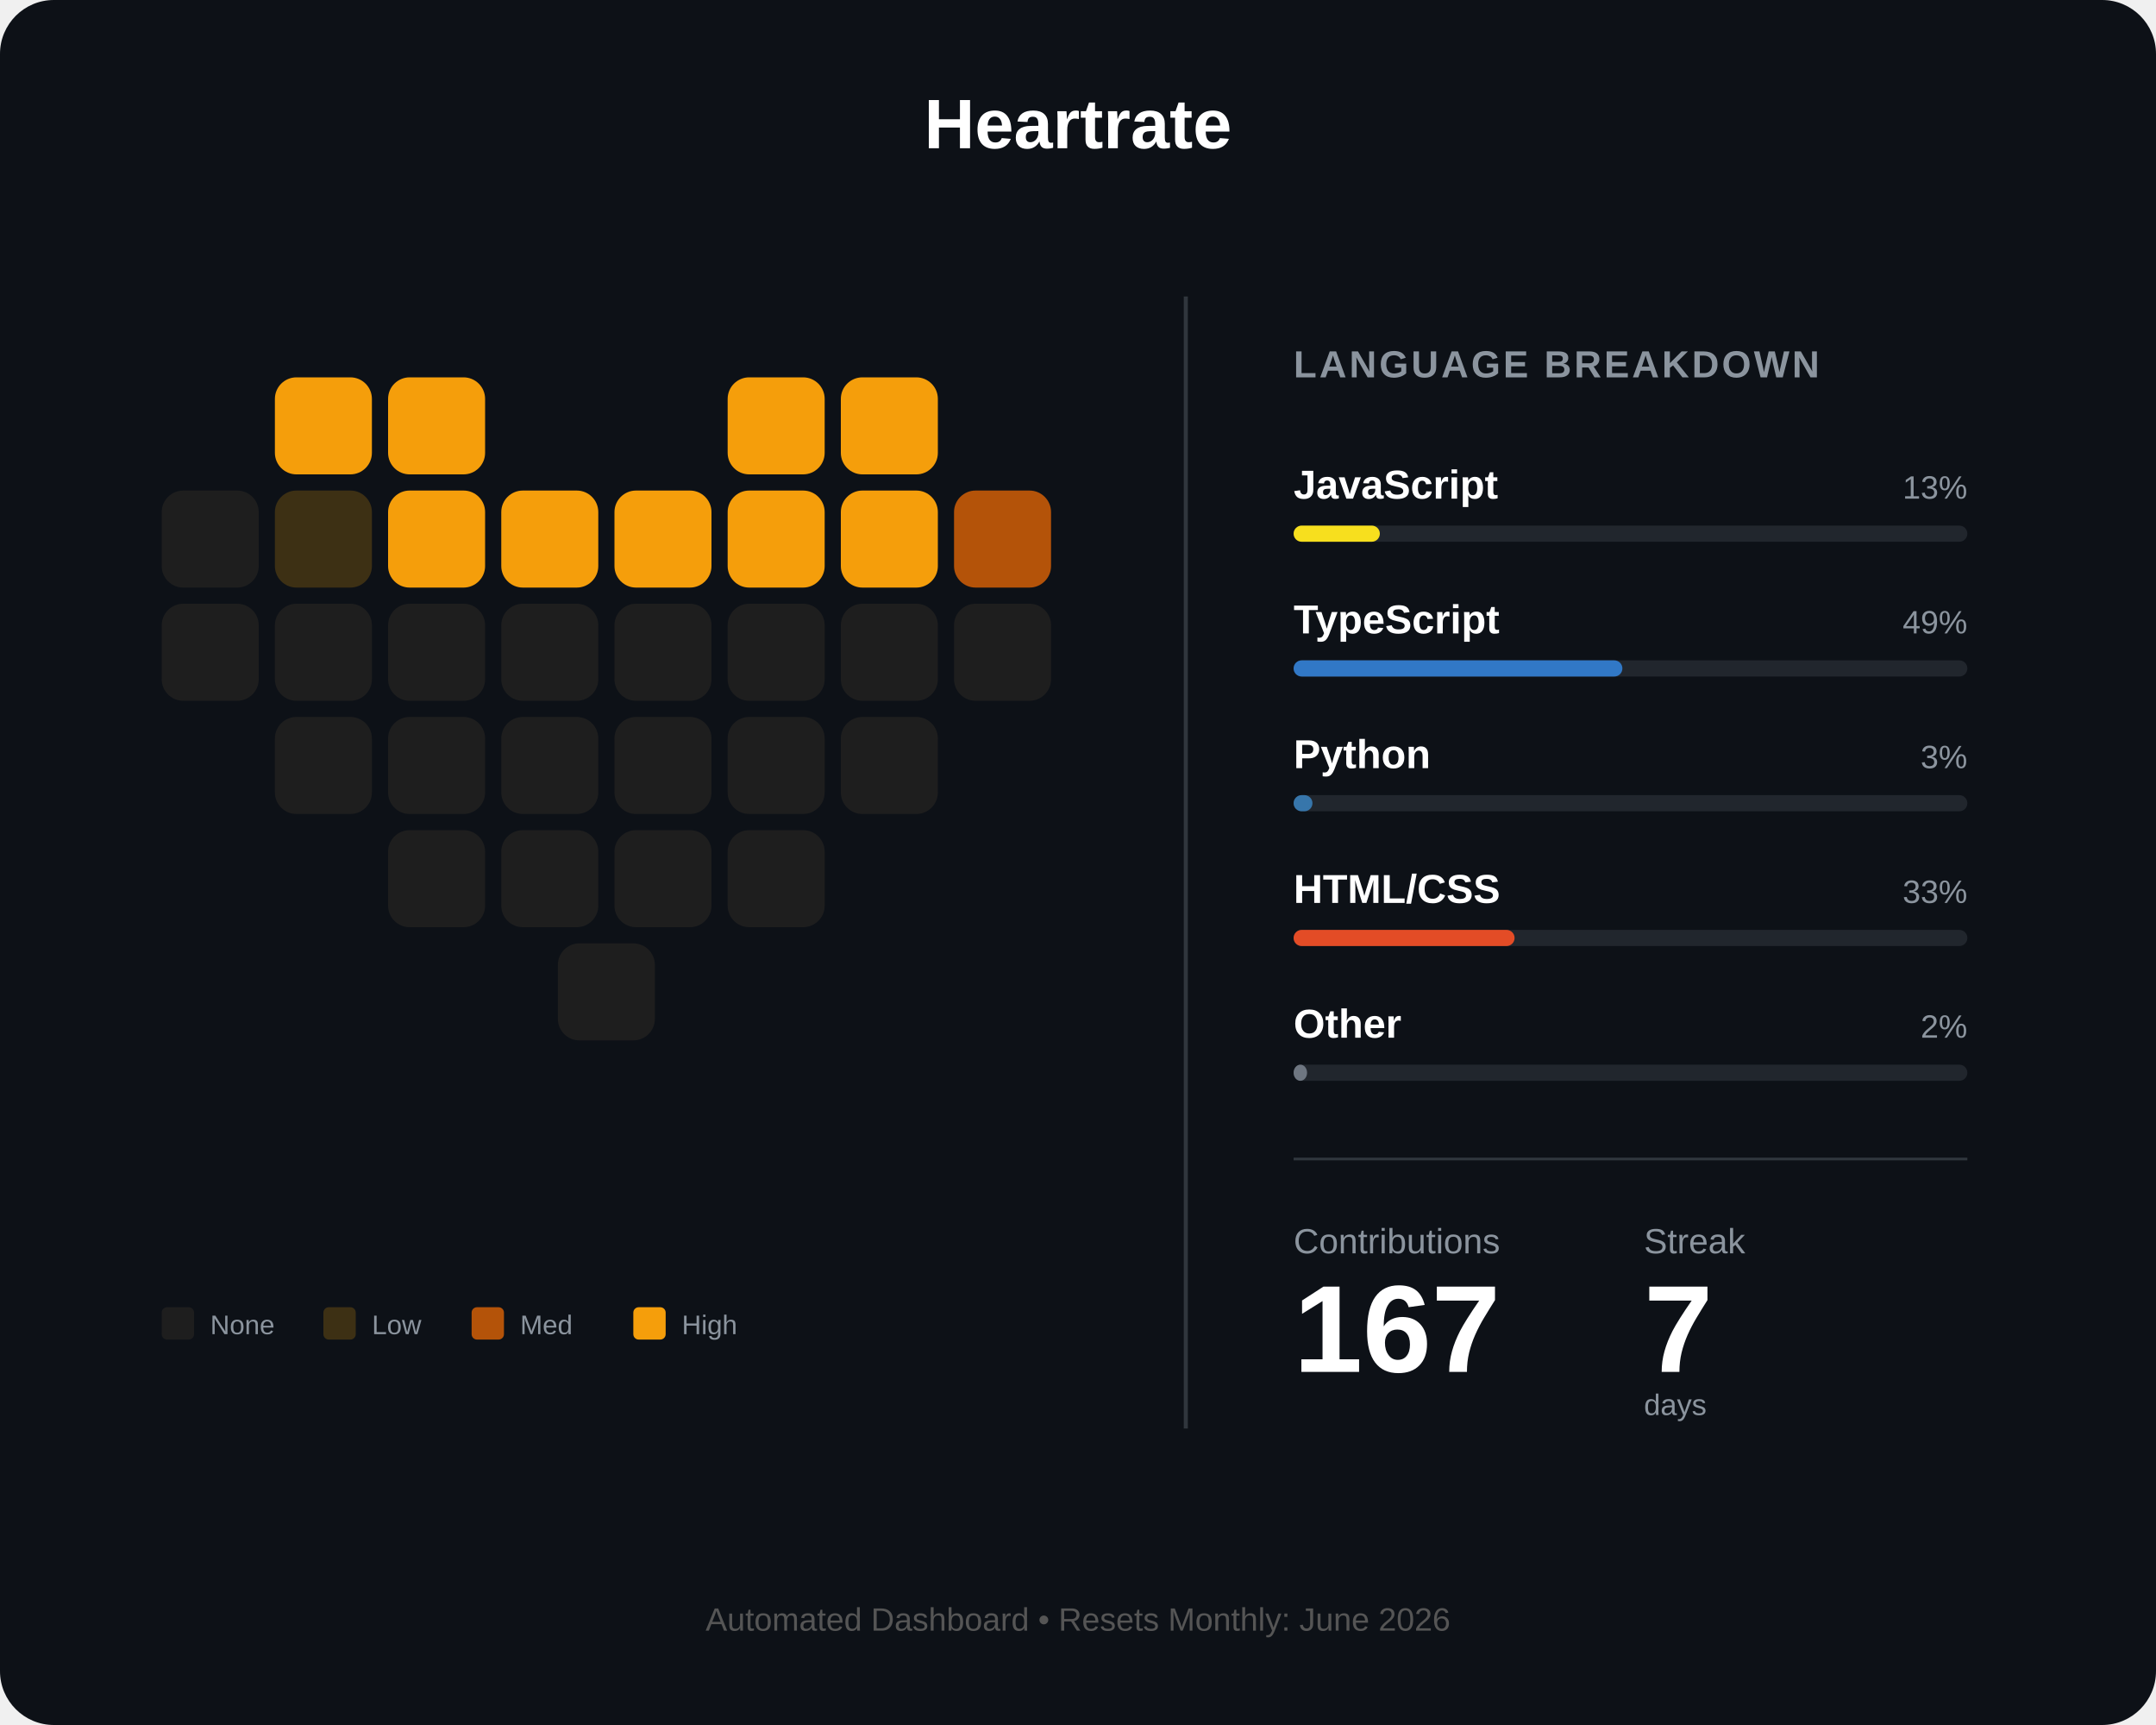
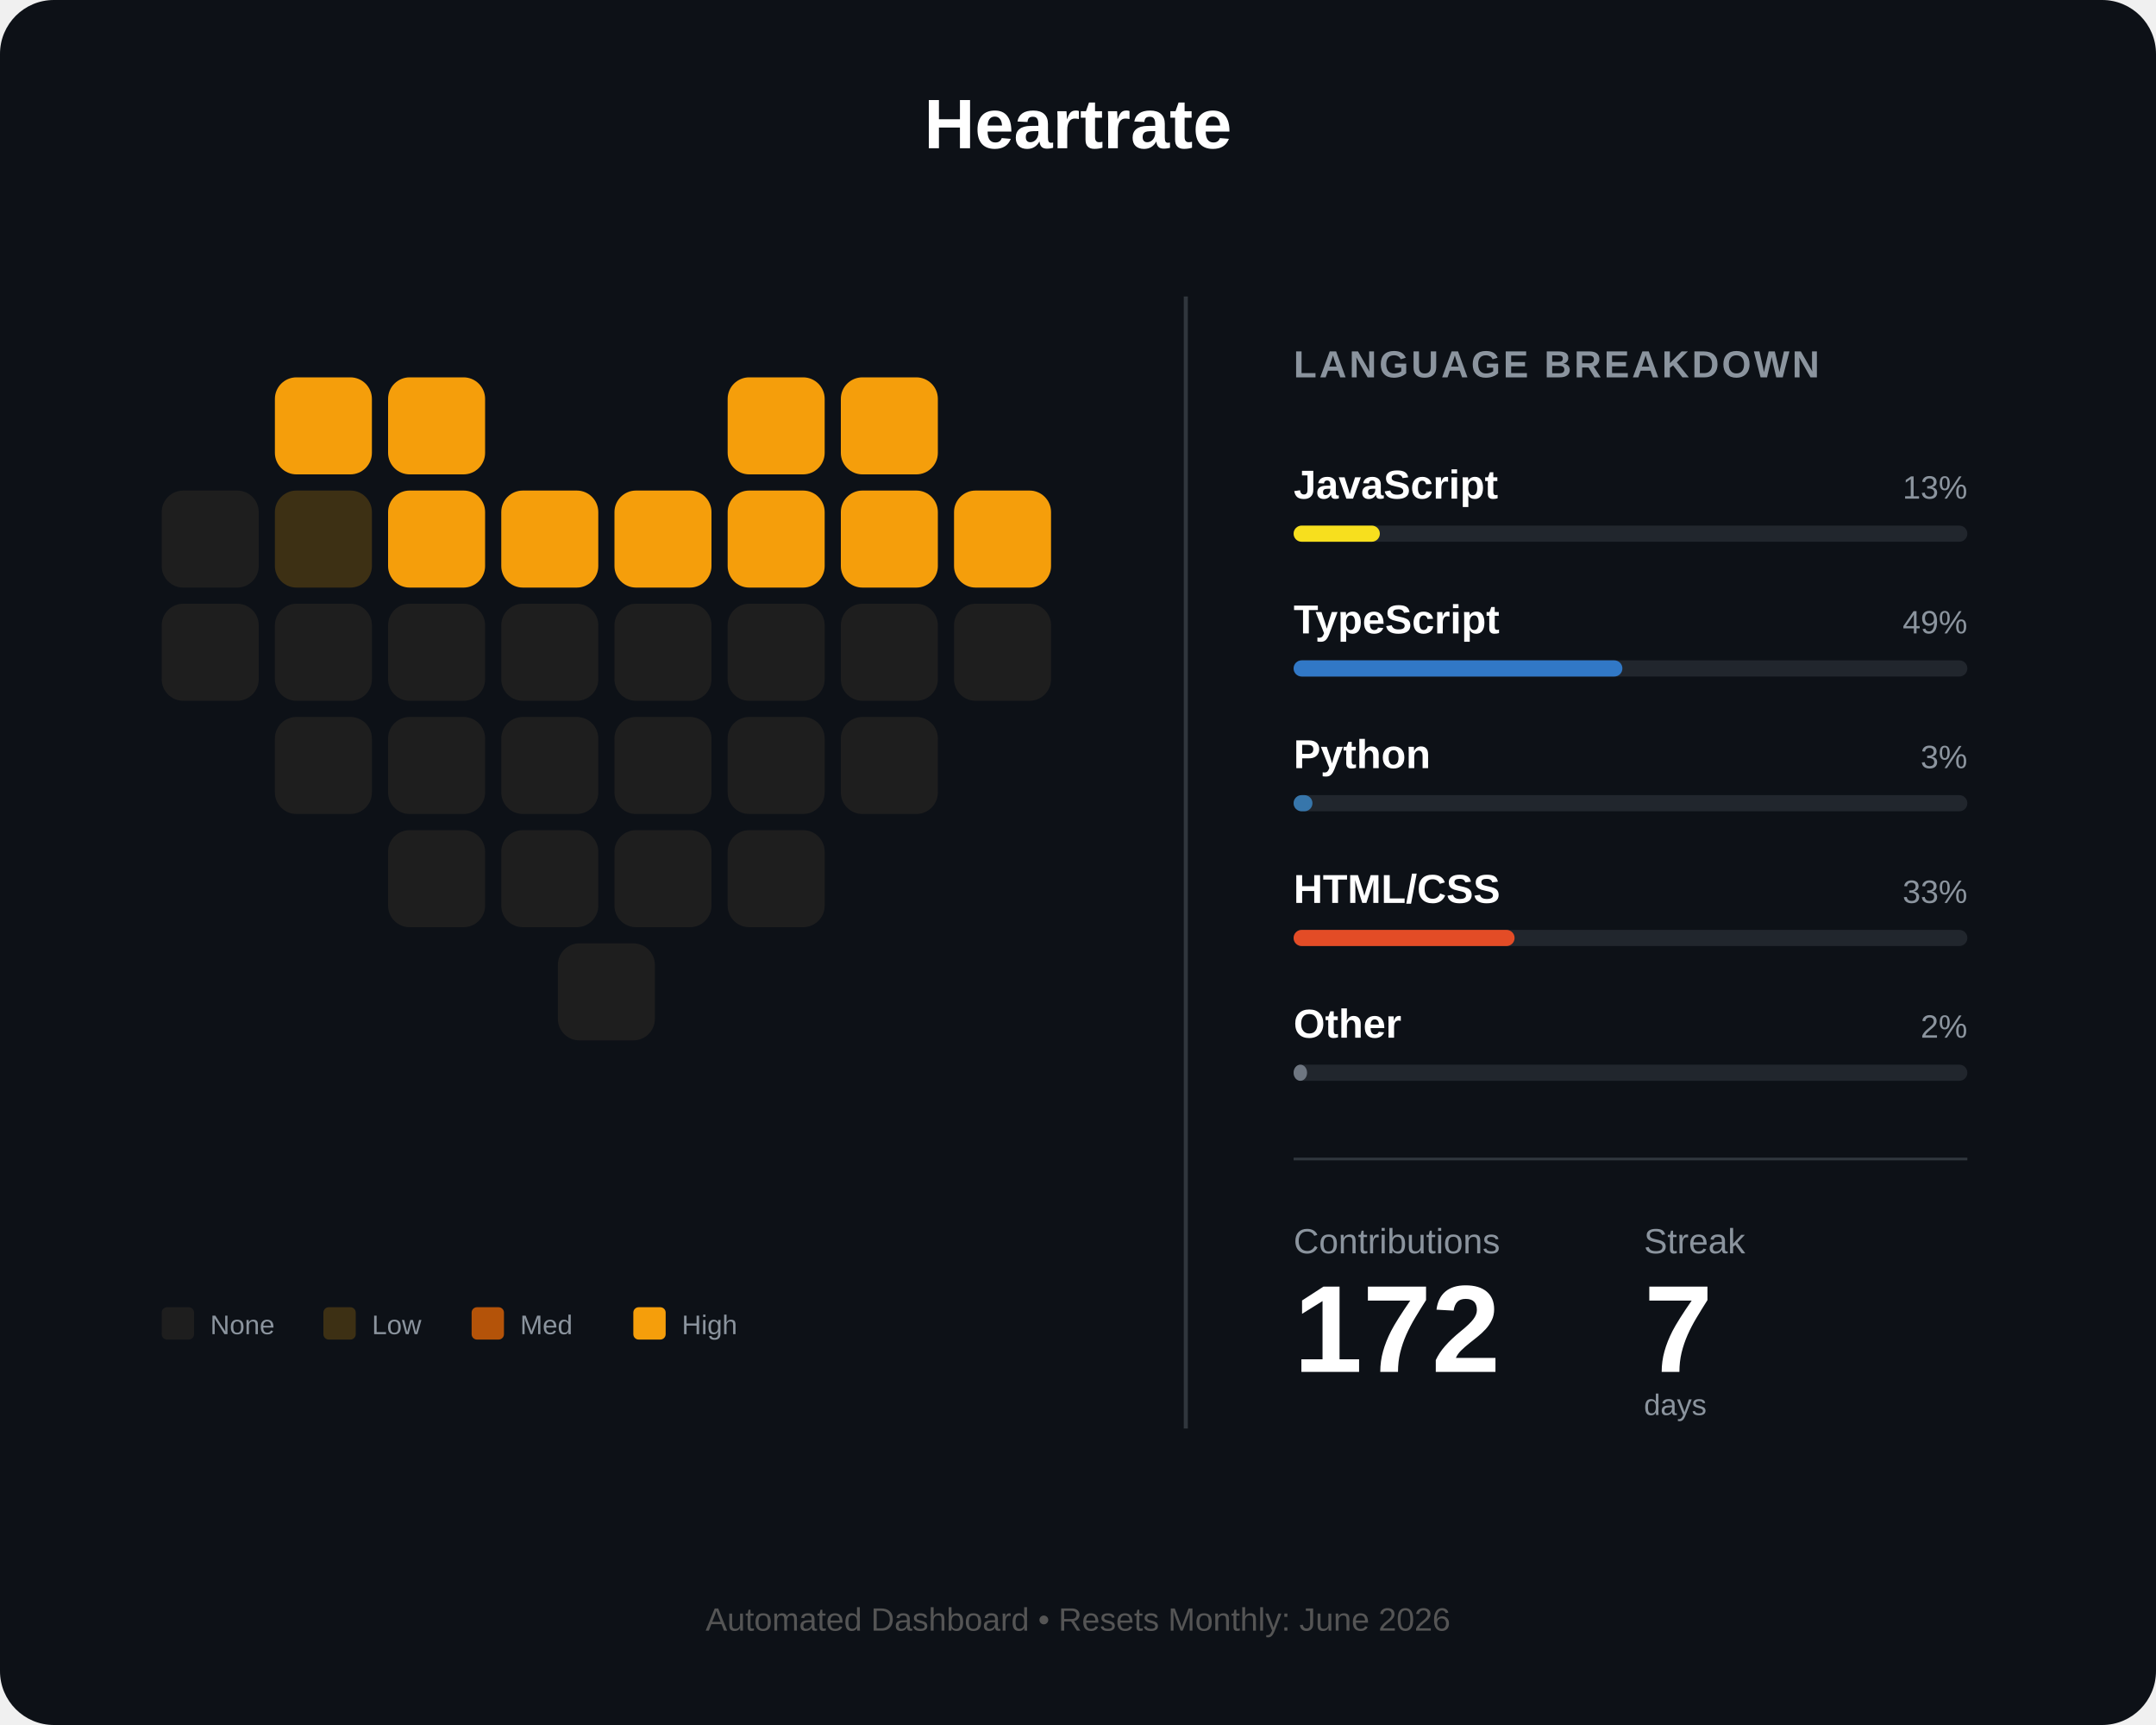
<svg xmlns="http://www.w3.org/2000/svg" width="800" height="640" viewBox="0 0 800 640" fill="none">
  <rect width="800" height="640" rx="20" fill="#0d1117" />
  <text x="400" y="55" fill="white" font-family="Arial" font-size="26" font-weight="bold" text-anchor="middle">Heartrate</text>
  <g id="heart-grid" transform="translate(60, 140)">
    <rect id="day_1" x="42" y="0" width="36" height="36" rx="8" fill="#f59e0b" />
    <rect id="day_2" x="84" y="0" width="36" height="36" rx="8" fill="#f59e0b" />
    <rect id="day_3" x="210" y="0" width="36" height="36" rx="8" fill="#f59e0b" />
    <rect id="day_4" x="252" y="0" width="36" height="36" rx="8" fill="#f59e0b" />
    <rect id="day_5" x="0" y="42" width="36" height="36" rx="8" fill="#1e1e1e" />
    <rect id="day_6" x="42" y="42" width="36" height="36" rx="8" fill="#3d3014" />
    <rect id="day_7" x="84" y="42" width="36" height="36" rx="8" fill="#f59e0b" />
    <rect id="day_8" x="126" y="42" width="36" height="36" rx="8" fill="#f59e0b" />
    <rect id="day_9" x="168" y="42" width="36" height="36" rx="8" fill="#f59e0b" />
    <rect id="day_10" x="210" y="42" width="36" height="36" rx="8" fill="#f59e0b" />
    <rect id="day_11" x="252" y="42" width="36" height="36" rx="8" fill="#f59e0b" />
-     <rect id="day_12" x="294" y="42" width="36" height="36" rx="8" fill="#b45309" />
+     <rect id="day_12" x="294" y="42" width="36" height="36" rx="8" fill="#f59e0b" />
    <rect id="day_13" x="0" y="84" width="36" height="36" rx="8" fill="#1e1e1e" />
    <rect id="day_14" x="42" y="84" width="36" height="36" rx="8" fill="#1e1e1e" />
    <rect id="day_15" x="84" y="84" width="36" height="36" rx="8" fill="#1e1e1e" />
    <rect id="day_16" x="126" y="84" width="36" height="36" rx="8" fill="#1e1e1e" />
    <rect id="day_17" x="168" y="84" width="36" height="36" rx="8" fill="#1e1e1e" />
    <rect id="day_18" x="210" y="84" width="36" height="36" rx="8" fill="#1e1e1e" />
    <rect id="day_19" x="252" y="84" width="36" height="36" rx="8" fill="#1e1e1e" />
    <rect id="day_20" x="294" y="84" width="36" height="36" rx="8" fill="#1e1e1e" />
    <rect id="day_21" x="42" y="126" width="36" height="36" rx="8" fill="#1e1e1e" />
    <rect id="day_22" x="84" y="126" width="36" height="36" rx="8" fill="#1e1e1e" />
    <rect id="day_23" x="126" y="126" width="36" height="36" rx="8" fill="#1e1e1e" />
    <rect id="day_24" x="168" y="126" width="36" height="36" rx="8" fill="#1e1e1e" />
    <rect id="day_25" x="210" y="126" width="36" height="36" rx="8" fill="#1e1e1e" />
    <rect id="day_26" x="252" y="126" width="36" height="36" rx="8" fill="#1e1e1e" />
    <rect id="day_27" x="84" y="168" width="36" height="36" rx="8" fill="#1e1e1e" />
    <rect id="day_28" x="126" y="168" width="36" height="36" rx="8" fill="#1e1e1e" />
    <rect id="day_29" x="168" y="168" width="36" height="36" rx="8" fill="#1e1e1e" />
    <rect id="day_30" x="210" y="168" width="36" height="36" rx="8" fill="#1e1e1e" />
    <rect id="day_31" x="147" y="210" width="36" height="36" rx="8" fill="#1e1e1e" />
  </g>
  <g transform="translate(60, 485)">
    <rect id="legend_empty" x="0" y="0" width="12" height="12" rx="2" fill="#1e1e1e" />
    <text x="18" y="10" fill="#8b949e" font-family="Arial" font-size="10">None</text>
    <rect id="legend_low" x="60" y="0" width="12" height="12" rx="2" fill="#3d3014" />
    <text x="78" y="10" fill="#8b949e" font-family="Arial" font-size="10">Low</text>
    <rect id="legend_med" x="115" y="0" width="12" height="12" rx="2" fill="#b45309" />
    <text x="133" y="10" fill="#8b949e" font-family="Arial" font-size="10">Med</text>
    <rect id="legend_high" x="175" y="0" width="12" height="12" rx="2" fill="#f59e0b" />
    <text x="193" y="10" fill="#8b949e" font-family="Arial" font-size="10">High</text>
  </g>
  <line x1="440" y1="110" x2="440" y2="530" stroke="#30363d" stroke-width="1.5" />
  <g transform="translate(480, 140)">
    <text x="0" y="0" fill="#8b949e" font-family="Arial" font-size="14" font-weight="bold" letter-spacing="1">LANGUAGE BREAKDOWN</text>
    <g transform="translate(0, 45)">
      <text id="lang_1_name" x="0" y="0" fill="white" font-family="Arial" font-size="15" font-weight="bold">JavaScript</text>
      <text id="lang_1_percent" x="250" y="0" fill="#8b949e" font-family="Arial" font-size="12" text-anchor="end">13%</text>
      <rect x="0" y="10" width="250" height="6" rx="3" fill="#21262d" />
      <rect id="lang_1_bar" x="0" y="10" width="32" height="6" rx="3" fill="#f7df1e" />
    </g>
    <g transform="translate(0, 95)">
      <text id="lang_2_name" x="0" y="0" fill="white" font-family="Arial" font-size="15" font-weight="bold">TypeScript</text>
      <text id="lang_2_percent" x="250" y="0" fill="#8b949e" font-family="Arial" font-size="12" text-anchor="end">49%</text>
      <rect x="0" y="10" width="250" height="6" rx="3" fill="#21262d" />
      <rect id="lang_2_bar" x="0" y="10" width="122" height="6" rx="3" fill="#3178c6" />
    </g>
    <g transform="translate(0, 145)">
      <text id="lang_3_name" x="0" y="0" fill="white" font-family="Arial" font-size="15" font-weight="bold">Python</text>
      <text id="lang_3_percent" x="250" y="0" fill="#8b949e" font-family="Arial" font-size="12" text-anchor="end">3%</text>
      <rect x="0" y="10" width="250" height="6" rx="3" fill="#21262d" />
      <rect id="lang_3_bar" x="0" y="10" width="7" height="6" rx="3" fill="#3776ab" />
    </g>
    <g transform="translate(0, 195)">
      <text id="lang_4_name" x="0" y="0" fill="white" font-family="Arial" font-size="15" font-weight="bold">HTML/CSS</text>
      <text id="lang_4_percent" x="250" y="0" fill="#8b949e" font-family="Arial" font-size="12" text-anchor="end">33%</text>
      <rect x="0" y="10" width="250" height="6" rx="3" fill="#21262d" />
      <rect id="lang_4_bar" x="0" y="10" width="82" height="6" rx="3" fill="#e34c26" />
    </g>
    <g transform="translate(0, 245)">
      <text id="lang_5_name" x="0" y="0" fill="white" font-family="Arial" font-size="15" font-weight="bold">Other</text>
      <text id="lang_5_percent" x="250" y="0" fill="#8b949e" font-family="Arial" font-size="12" text-anchor="end">2%</text>
      <rect x="0" y="10" width="250" height="6" rx="3" fill="#21262d" />
      <rect id="lang_5_bar" x="0" y="10" width="5" height="6" rx="3" fill="#6e7681" />
    </g>
    <line x1="0" y1="290" x2="250" y2="290" stroke="#30363d" stroke-width="1" />
    <g transform="translate(0, 325)">
      <text x="0" y="0" fill="#8b949e" font-family="Arial" font-size="13">Contributions</text>
      <text x="130" y="0" fill="#8b949e" font-family="Arial" font-size="13">Streak</text>
-       <text id="total_count" x="0" y="44" fill="white" font-family="Arial" font-size="46" font-weight="bold">167</text>
+       <text id="total_count" x="0" y="44" fill="white" font-family="Arial" font-size="46" font-weight="bold">172</text>
      <text id="streak_count" x="130" y="44" fill="white" font-family="Arial" font-size="46" font-weight="bold">7</text>
      <text x="130" y="60" fill="#8b949e" font-family="Arial" font-size="11">days</text>
    </g>
  </g>
  <text id="footer_text" x="400" y="605" fill="#555" font-family="Arial" font-size="12" text-anchor="middle">Automated Dashboard • Resets Monthly: June 2026</text>
</svg>
